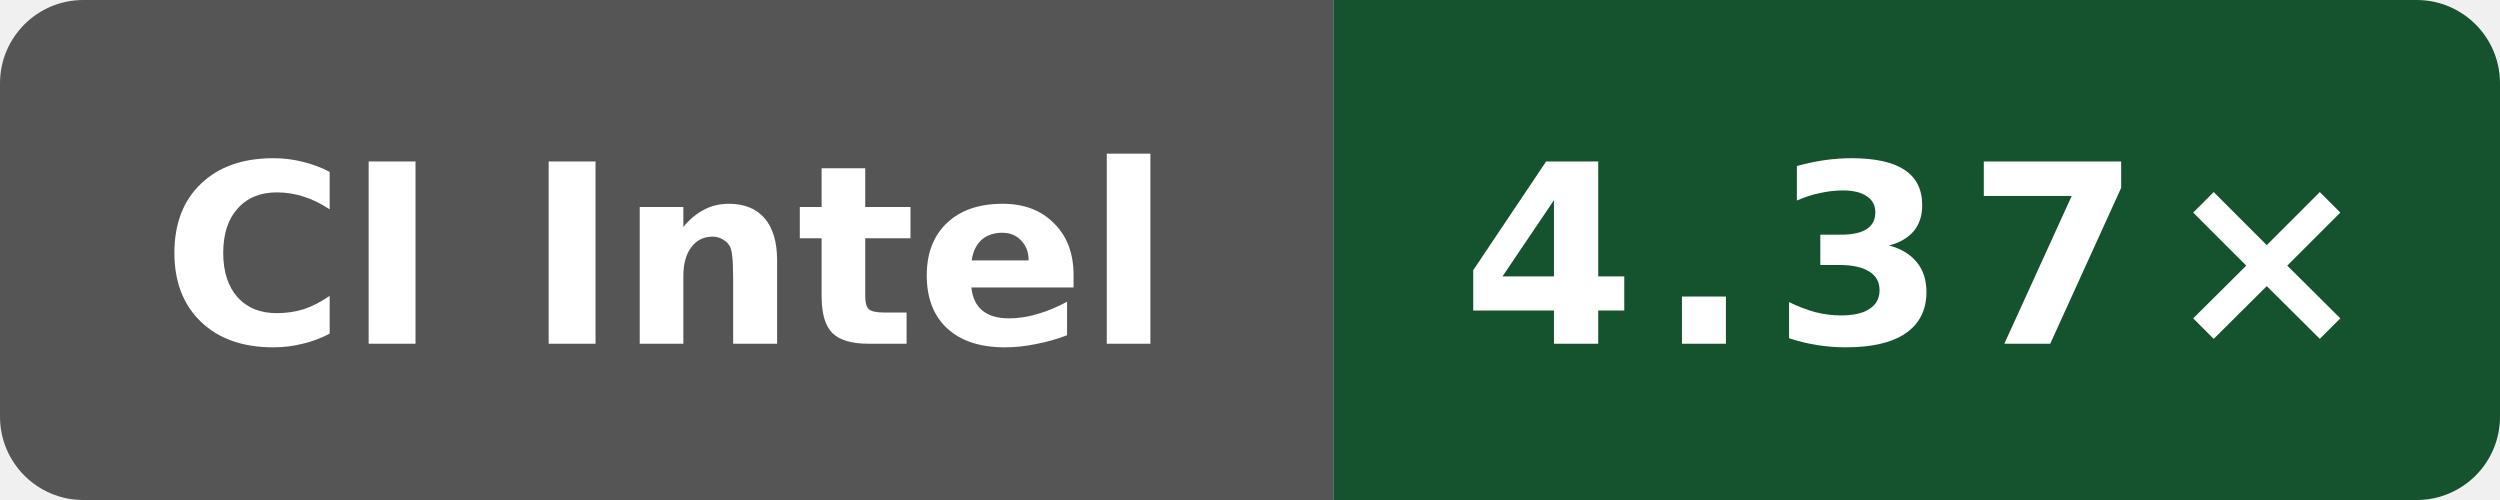
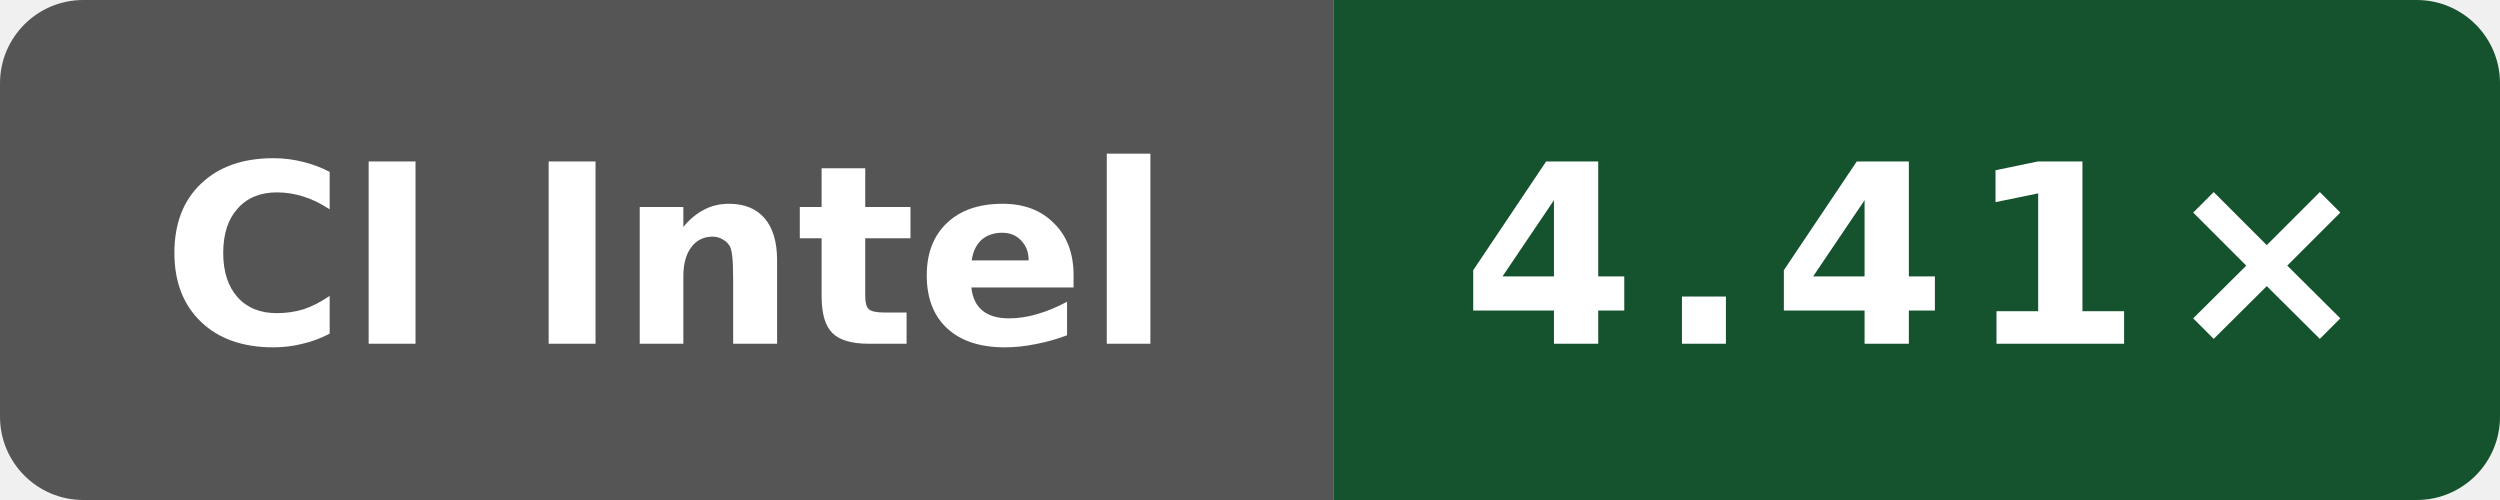
- <svg xmlns="http://www.w3.org/2000/svg" data-original-label="Boost compile CPU vs clang" data-original-message="4.37×" width="120" height="24" viewBox="0 0 120 24" role="img" aria-label="Boost compile CPU vs clang; Intel(R) Xeon(R) 6975P-C; measured d8c559893a923e5683c44df6cb98076271dd6f01; 4 commits behind main: 4.37×">
+ <svg xmlns="http://www.w3.org/2000/svg" data-original-label="Boost compile CPU vs clang" data-original-message="4.41×" width="120" height="24" viewBox="0 0 120 24" role="img" aria-label="Boost compile CPU vs clang; Intel(R) Xeon(R) 6975P-C; measured dc54668b7b4a2cc926fb1fd6ebcf88a0cb513fb6; 2 commits behind main: 4.41×">
  <defs>
    <clipPath id="badge">
      <rect width="120" height="24" rx="4" />
    </clipPath>
  </defs>
  <g clip-path="url(#badge)">
    <rect width="64" height="24" fill="#555" />
    <rect x="64" width="56" height="24" fill="#14532d" />
  </g>
  <text x="32" y="16.5" fill="#fff" text-anchor="middle" font-family="Verdana,Geneva,DejaVu Sans,sans-serif" font-size="12" font-weight="700" textLength="52" lengthAdjust="spacingAndGlyphs">CI Intel</text>
-   <text x="92" y="16.5" fill="#fff" text-anchor="middle" font-family="Verdana,Geneva,DejaVu Sans,sans-serif" font-size="12" font-weight="700" letter-spacing="1" textLength="39" lengthAdjust="spacingAndGlyphs">4.37×</text>
+   <text x="92" y="16.5" fill="#fff" text-anchor="middle" font-family="Verdana,Geneva,DejaVu Sans,sans-serif" font-size="12" font-weight="700" letter-spacing="1" textLength="39" lengthAdjust="spacingAndGlyphs">4.41×</text>
</svg>
